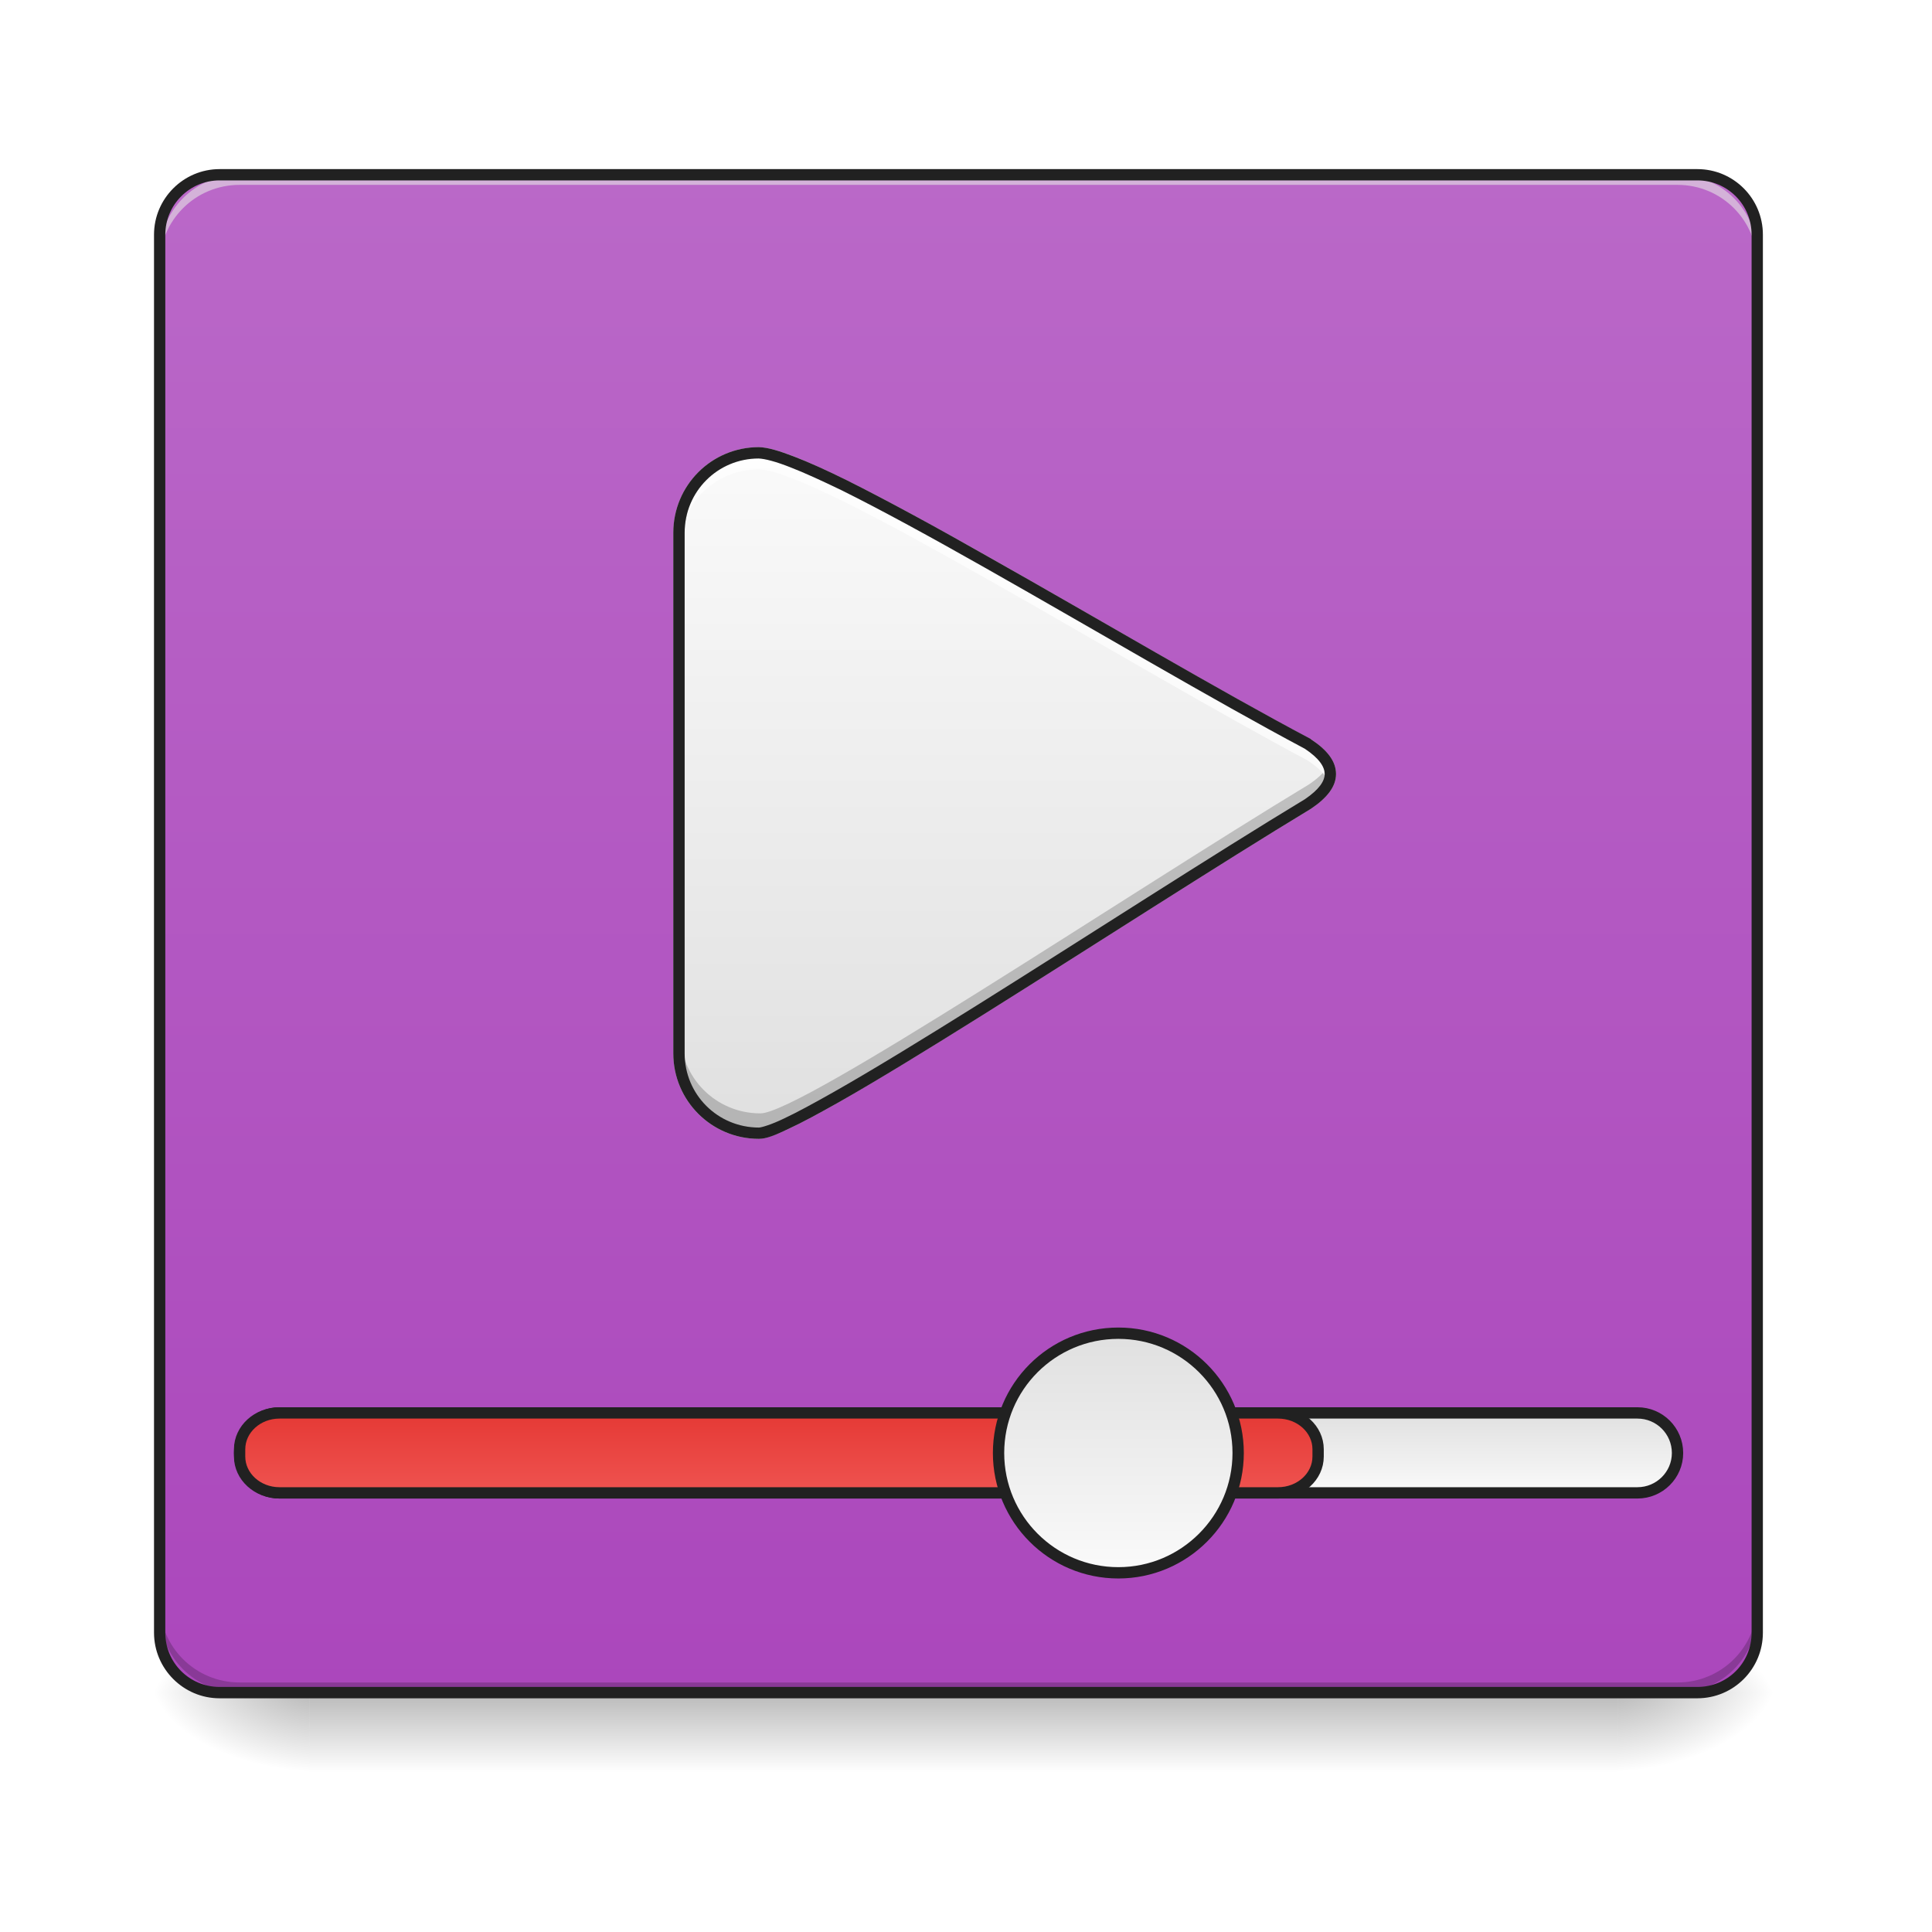
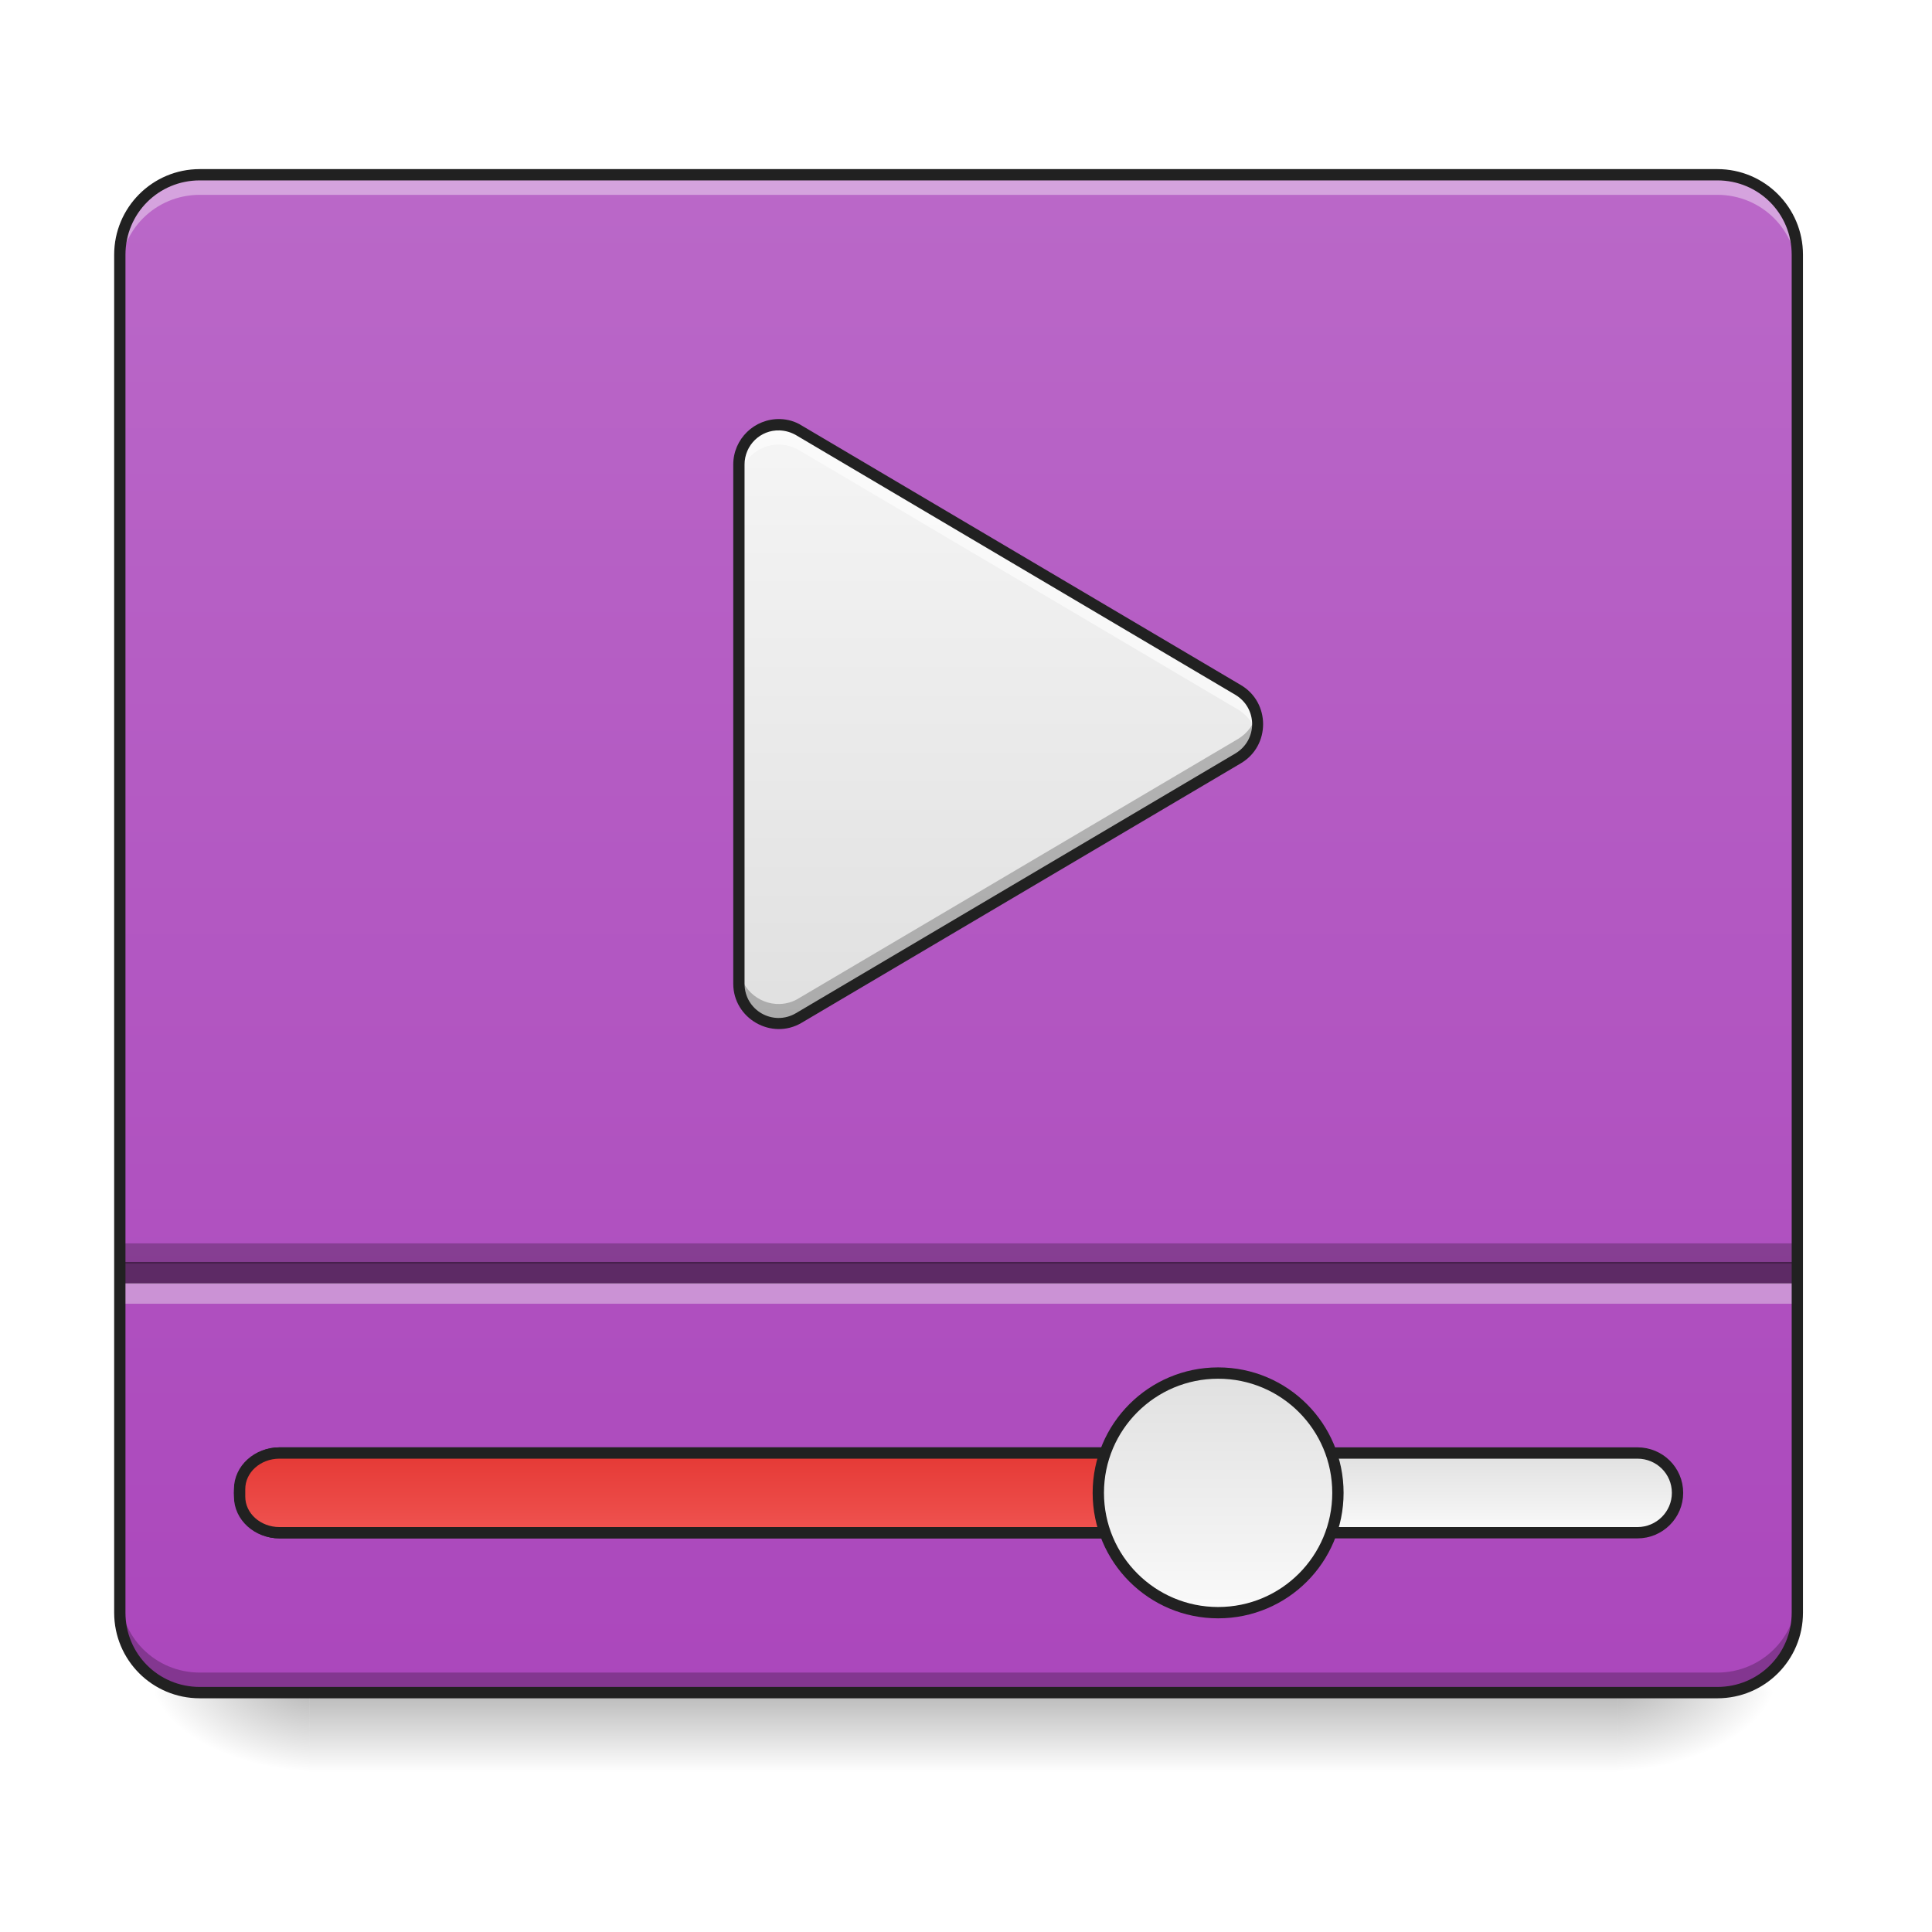
<svg xmlns="http://www.w3.org/2000/svg" width="32pt" height="32pt" viewBox="0 0 32 32" version="1.1">
  <defs>
    <linearGradient id="linear0" gradientUnits="userSpaceOnUse" x1="254" y1="233.5" x2="254" y2="254.667" gradientTransform="matrix(0.062506,0,0,0.062506,-0.00000381506,13.43878)">
      <stop offset="0" style="stop-color:rgb(0%,0%,0%);stop-opacity:0.275;" />
      <stop offset="1" style="stop-color:rgb(0%,0%,0%);stop-opacity:0;" />
    </linearGradient>
    <radialGradient id="radial0" gradientUnits="userSpaceOnUse" cx="450.909" cy="189.579" fx="450.909" fy="189.579" r="21.167" gradientTransform="matrix(0.00000017417,-0.0781325,-0.140638,-0.000000101539,53.12293,63.59533)">
      <stop offset="0" style="stop-color:rgb(0%,0%,0%);stop-opacity:0.314;" />
      <stop offset="0.222" style="stop-color:rgb(0%,0%,0%);stop-opacity:0.275;" />
      <stop offset="1" style="stop-color:rgb(0%,0%,0%);stop-opacity:0;" />
    </radialGradient>
    <radialGradient id="radial1" gradientUnits="userSpaceOnUse" cx="450.909" cy="189.579" fx="450.909" fy="189.579" r="21.167" gradientTransform="matrix(-0.00000017417,0.0781325,0.140638,0.000000101539,-21.20452,-7.527479)">
      <stop offset="0" style="stop-color:rgb(0%,0%,0%);stop-opacity:0.314;" />
      <stop offset="0.222" style="stop-color:rgb(0%,0%,0%);stop-opacity:0.275;" />
      <stop offset="1" style="stop-color:rgb(0%,0%,0%);stop-opacity:0;" />
    </radialGradient>
    <radialGradient id="radial2" gradientUnits="userSpaceOnUse" cx="450.909" cy="189.579" fx="450.909" fy="189.579" r="21.167" gradientTransform="matrix(-0.00000017417,-0.0781325,0.140638,-0.000000101539,-21.20452,63.59533)">
      <stop offset="0" style="stop-color:rgb(0%,0%,0%);stop-opacity:0.314;" />
      <stop offset="0.222" style="stop-color:rgb(0%,0%,0%);stop-opacity:0.275;" />
      <stop offset="1" style="stop-color:rgb(0%,0%,0%);stop-opacity:0;" />
    </radialGradient>
    <radialGradient id="radial3" gradientUnits="userSpaceOnUse" cx="450.909" cy="189.579" fx="450.909" fy="189.579" r="21.167" gradientTransform="matrix(0.00000017417,0.0781325,-0.140638,0.000000101539,53.12293,-7.527479)">
      <stop offset="0" style="stop-color:rgb(0%,0%,0%);stop-opacity:0.314;" />
      <stop offset="0.222" style="stop-color:rgb(0%,0%,0%);stop-opacity:0.275;" />
      <stop offset="1" style="stop-color:rgb(0%,0%,0%);stop-opacity:0;" />
    </radialGradient>
-     <linearGradient id="linear1" gradientUnits="userSpaceOnUse" x1="254" y1="-168.667" x2="254" y2="233.5" gradientTransform="matrix(0.062506,0,0,0.062506,0,13.43878)">
-       <stop offset="0" style="stop-color:rgb(72.941%,40.784%,78.431%);stop-opacity:1;" />
-       <stop offset="1" style="stop-color:rgb(67.059%,27.843%,73.725%);stop-opacity:1;" />
+     <linearGradient id="linear1" gradientUnits="userSpaceOnUse" x1="254" y1="233.5" x2="254" y2="-168.667" gradientTransform="matrix(0.062506,0,0,0.062506,0,13.43878)">
+       <stop offset="0" style="stop-color:rgb(67.059%,27.843%,73.725%);stop-opacity:1;" />
+       <stop offset="1" style="stop-color:rgb(72.941%,40.784%,78.431%);stop-opacity:1;" />
    </linearGradient>
-     <linearGradient id="linear2" gradientUnits="userSpaceOnUse" x1="370.417" y1="159.417" x2="370.417" y2="180.583">
+     <linearGradient id="linear2" gradientUnits="userSpaceOnUse" x1="370.417" y1="159.417" x2="370.417" y2="180.583" gradientTransform="matrix(1,0,0,1,0,10.58334)">
      <stop offset="0" style="stop-color:rgb(87.843%,87.843%,87.843%);stop-opacity:1;" />
      <stop offset="1" style="stop-color:rgb(98.039%,98.039%,98.039%);stop-opacity:1;" />
    </linearGradient>
-     <linearGradient id="linear3" gradientUnits="userSpaceOnUse" x1="211.667" y1="159.417" x2="211.667" y2="180.583">
+     <linearGradient id="linear3" gradientUnits="userSpaceOnUse" x1="211.667" y1="159.417" x2="211.667" y2="180.583" gradientTransform="matrix(1,0,0,1,0,10.58334)">
      <stop offset="0" style="stop-color:rgb(89.804%,22.353%,20.784%);stop-opacity:1;" />
      <stop offset="1" style="stop-color:rgb(93.725%,32.549%,31.373%);stop-opacity:1;" />
    </linearGradient>
-     <linearGradient id="linear4" gradientUnits="userSpaceOnUse" x1="285.75" y1="138.25" x2="285.75" y2="201.75">
+     <linearGradient id="linear4" gradientUnits="userSpaceOnUse" x1="285.75" y1="138.25" x2="285.75" y2="201.75" gradientTransform="matrix(1,0,0,1,26.45832,10.58334)">
      <stop offset="0" style="stop-color:rgb(87.843%,87.843%,87.843%);stop-opacity:1;" />
      <stop offset="1" style="stop-color:rgb(98.039%,98.039%,98.039%);stop-opacity:1;" />
    </linearGradient>
-     <linearGradient id="linear5" gradientUnits="userSpaceOnUse" x1="254" y1="85.333" x2="254" y2="-94.583" gradientTransform="matrix(1,0,0,1,-21.16667,0)">
+     <linearGradient id="linear5" gradientUnits="userSpaceOnUse" x1="254" y1="53.583" x2="254" y2="-105.167" gradientTransform="matrix(0.062506,0,0,0.062506,-0.333991,13.60599)">
      <stop offset="0" style="stop-color:rgb(87.843%,87.843%,87.843%);stop-opacity:1;" />
-       <stop offset="1" style="stop-color:rgb(98.039%,98.039%,98.039%);stop-opacity:1;" />
+       <stop offset="1" style="stop-color:rgb(96.078%,96.078%,96.078%);stop-opacity:1;" />
    </linearGradient>
  </defs>
  <g id="surface1">
    <path style=" stroke:none;fill-rule:nonzero;fill:url(#linear0);" d="M 5.125 28.035 L 26.793 28.035 L 26.793 29.355 L 5.125 29.355 Z M 5.125 28.035 " />
    <path style=" stroke:none;fill-rule:nonzero;fill:url(#radial0);" d="M 26.793 28.035 L 29.438 28.035 L 29.438 26.711 L 26.793 26.711 Z M 26.793 28.035 " />
    <path style=" stroke:none;fill-rule:nonzero;fill:url(#radial1);" d="M 5.125 28.035 L 2.48 28.035 L 2.48 29.355 L 5.125 29.355 Z M 5.125 28.035 " />
    <path style=" stroke:none;fill-rule:nonzero;fill:url(#radial2);" d="M 5.125 28.035 L 2.48 28.035 L 2.48 26.711 L 5.125 26.711 Z M 5.125 28.035 " />
    <path style=" stroke:none;fill-rule:nonzero;fill:url(#radial3);" d="M 26.793 28.035 L 29.438 28.035 L 29.438 29.355 L 26.793 29.355 Z M 26.793 28.035 " />
-     <path style=" stroke:none;fill-rule:nonzero;fill:url(#linear1);" d="M 3.637 2.895 L 28.113 2.895 C 28.664 2.895 29.105 3.34 29.105 3.887 L 29.105 27.043 C 29.105 27.59 28.664 28.035 28.113 28.035 L 3.637 28.035 C 3.09 28.035 2.645 27.59 2.645 27.043 L 2.645 3.887 C 2.645 3.34 3.09 2.895 3.637 2.895 Z M 3.637 2.895 " />
-     <path style=" stroke:none;fill-rule:nonzero;fill:rgb(0%,0%,0%);fill-opacity:0.196;" d="M 3.969 28.035 C 3.234 28.035 2.645 27.445 2.645 26.711 L 2.645 26.547 C 2.645 27.277 3.234 27.867 3.969 27.867 L 27.785 27.867 C 28.516 27.867 29.105 27.277 29.105 26.547 L 29.105 26.711 C 29.105 27.445 28.516 28.035 27.785 28.035 Z M 3.969 28.035 " />
-     <path style=" stroke:none;fill-rule:nonzero;fill:rgb(90.196%,90.196%,90.196%);fill-opacity:0.588;" d="M 3.969 2.895 C 3.234 2.895 2.645 3.484 2.645 4.219 L 2.645 4.383 C 2.645 3.652 3.234 3.062 3.969 3.062 L 27.785 3.062 C 28.516 3.062 29.105 3.652 29.105 4.383 L 29.105 4.219 C 29.105 3.484 28.516 2.895 27.785 2.895 Z M 3.969 2.895 " />
-     <path style="fill-rule:nonzero;fill:url(#linear2);stroke-width:3;stroke-linecap:round;stroke-linejoin:miter;stroke:rgb(12.941%,12.941%,12.941%);stroke-opacity:1;stroke-miterlimit:4;" d="M 74.055 159.402 L 433.896 159.402 C 439.771 159.402 444.52 164.151 444.52 170.026 C 444.52 175.838 439.771 180.587 433.896 180.587 L 74.055 180.587 C 68.243 180.587 63.494 175.838 63.494 170.026 C 63.494 164.151 68.243 159.402 74.055 159.402 Z M 74.055 159.402 " transform="matrix(0.062506,0,0,0.062506,0,13.43878)" />
-     <path style="fill-rule:nonzero;fill:url(#linear3);stroke-width:3;stroke-linecap:round;stroke-linejoin:miter;stroke:rgb(12.941%,12.941%,12.941%);stroke-opacity:1;stroke-miterlimit:4;" d="M 74.055 159.402 L 338.655 159.402 C 344.53 159.402 349.279 163.714 349.279 169.026 L 349.279 170.963 C 349.279 176.275 344.53 180.587 338.655 180.587 L 74.055 180.587 C 68.243 180.587 63.494 176.275 63.494 170.963 L 63.494 169.026 C 63.494 163.714 68.243 159.402 74.055 159.402 Z M 74.055 159.402 " transform="matrix(0.062506,0,0,0.062506,0,13.43878)" />
-     <path style="fill-rule:nonzero;fill:url(#linear4);stroke-width:3;stroke-linecap:round;stroke-linejoin:miter;stroke:rgb(12.941%,12.941%,12.941%);stroke-opacity:1;stroke-miterlimit:4;" d="M 296.347 138.279 C 313.845 138.279 328.094 152.465 328.094 170.026 C 328.094 187.524 313.845 201.773 296.347 201.773 C 278.786 201.773 264.6 187.524 264.6 170.026 C 264.6 152.465 278.786 138.279 296.347 138.279 Z M 296.347 138.279 " transform="matrix(0.062506,0,0,0.062506,0,13.43878)" />
-     <path style="fill-rule:nonzero;fill:url(#linear5);stroke-width:3;stroke-linecap:round;stroke-linejoin:miter;stroke:rgb(80%,80%,80%);stroke-opacity:1;stroke-miterlimit:4;" d="M 201.106 -95.011 C 189.357 -95.011 179.92 -85.575 179.92 -73.826 L 179.92 64.161 C 179.92 75.847 189.357 85.284 201.106 85.284 C 211.667 85.346 298.097 27.352 346.592 -1.958 C 354.529 -7.27 354.529 -12.582 346.592 -17.831 C 298.097 -43.579 216.979 -94.574 201.106 -95.011 Z M 201.106 -95.011 " transform="matrix(0.062506,0,0,0.062506,0,13.43878)" />
-     <path style=" stroke:none;fill-rule:nonzero;fill:rgb(0%,0%,0%);fill-opacity:0.196;" d="M 22.027 12.633 C 21.977 12.75 21.863 12.867 21.688 12.988 C 18.656 14.82 13.254 18.445 12.594 18.441 C 11.859 18.441 11.27 17.852 11.27 17.117 L 11.27 17.402 C 11.27 18.137 11.859 18.727 12.594 18.727 C 13.254 18.73 18.656 15.105 21.688 13.27 C 22.008 13.059 22.121 12.844 22.027 12.633 Z M 22.027 12.633 " />
-     <path style=" stroke:none;fill-rule:nonzero;fill:rgb(100%,100%,100%);fill-opacity:0.702;" d="M 12.57 7.5 C 11.836 7.5 11.246 8.09 11.246 8.824 L 11.246 9.098 C 11.246 8.363 11.836 7.773 12.57 7.773 C 13.562 7.801 18.633 10.988 21.664 12.598 C 21.844 12.719 21.957 12.836 22.008 12.957 C 22.098 12.746 21.98 12.535 21.664 12.324 C 18.633 10.715 13.562 7.527 12.57 7.5 Z M 12.57 7.5 " />
-     <path style=" stroke:none;fill-rule:nonzero;fill:rgb(12.941%,12.941%,12.941%);fill-opacity:1;" d="M 3.637 2.801 C 3.039 2.801 2.551 3.289 2.551 3.887 L 2.551 27.043 C 2.551 27.641 3.039 28.129 3.637 28.129 L 28.113 28.129 C 28.715 28.129 29.199 27.641 29.199 27.043 L 29.199 3.887 C 29.199 3.289 28.715 2.801 28.113 2.801 Z M 3.637 2.988 L 28.113 2.988 C 28.613 2.988 29.012 3.391 29.012 3.887 L 29.012 27.043 C 29.012 27.543 28.613 27.941 28.113 27.941 L 3.637 27.941 C 3.141 27.941 2.738 27.543 2.738 27.043 L 2.738 3.887 C 2.738 3.391 3.141 2.988 3.637 2.988 Z M 3.637 2.988 " />
-     <path style=" stroke:none;fill-rule:nonzero;fill:rgb(12.941%,12.941%,12.941%);fill-opacity:1;" d="M 12.57 7.406 C 11.785 7.406 11.152 8.039 11.152 8.824 L 11.152 17.449 C 11.152 18.23 11.785 18.863 12.57 18.863 C 12.695 18.863 12.844 18.801 13.066 18.695 C 13.285 18.594 13.566 18.441 13.891 18.258 C 14.539 17.891 15.371 17.379 16.277 16.812 C 18.09 15.676 20.199 14.312 21.715 13.395 C 21.977 13.219 22.129 13.031 22.129 12.82 C 22.129 12.605 21.977 12.418 21.715 12.246 L 21.707 12.238 C 20.195 11.438 18.172 10.238 16.398 9.238 C 15.512 8.734 14.688 8.285 14.023 7.953 C 13.691 7.789 13.398 7.656 13.152 7.562 C 12.91 7.469 12.719 7.41 12.57 7.406 Z M 12.566 7.594 C 12.668 7.598 12.852 7.645 13.086 7.738 C 13.32 7.828 13.609 7.961 13.941 8.121 C 14.602 8.449 15.422 8.898 16.305 9.398 C 18.074 10.398 20.094 11.594 21.613 12.402 C 21.848 12.559 21.941 12.699 21.941 12.82 C 21.941 12.938 21.848 13.078 21.613 13.238 C 20.094 14.156 17.988 15.52 16.18 16.652 C 15.273 17.219 14.441 17.73 13.797 18.094 C 13.473 18.277 13.199 18.426 12.984 18.527 C 12.773 18.629 12.609 18.676 12.57 18.676 C 11.887 18.676 11.34 18.129 11.34 17.449 L 11.34 8.824 C 11.34 8.141 11.887 7.594 12.566 7.594 Z M 12.566 7.594 " />
+     <path style=" stroke:none;fill-rule:nonzero;fill:url(#linear1);" d="M 3.309 2.895 L 28.445 2.895 C 29.176 2.895 29.77 3.488 29.77 4.219 L 29.77 26.711 C 29.77 27.441 29.176 28.035 28.445 28.035 L 3.309 28.035 C 2.578 28.035 1.984 27.441 1.984 26.711 L 1.984 4.219 C 1.984 3.488 2.578 2.895 3.309 2.895 Z M 3.309 2.895 " />
+     <path style="fill-rule:nonzero;fill:url(#linear2);stroke-width:3;stroke-linecap:round;stroke-linejoin:miter;stroke:rgb(12.941%,12.941%,12.941%);stroke-opacity:1;stroke-miterlimit:4;" d="M 74.055 170.026 L 433.896 170.026 C 439.771 170.026 444.52 174.713 444.52 180.587 C 444.52 186.399 439.771 191.149 433.896 191.149 L 74.055 191.149 C 68.243 191.149 63.494 186.399 63.494 180.587 C 63.494 174.713 68.243 170.026 74.055 170.026 Z M 74.055 170.026 " transform="matrix(0.062506,0,0,0.062506,0,13.43878)" />
+     <path style="fill-rule:nonzero;fill:url(#linear3);stroke-width:3;stroke-linecap:round;stroke-linejoin:miter;stroke:rgb(12.941%,12.941%,12.941%);stroke-opacity:1;stroke-miterlimit:4;" d="M 74.055 170.026 L 338.655 170.026 C 344.53 170.026 349.279 174.275 349.279 179.587 L 349.279 181.587 C 349.279 186.899 344.53 191.149 338.655 191.149 L 74.055 191.149 C 68.243 191.149 63.494 186.899 63.494 181.587 L 63.494 179.587 C 63.494 174.275 68.243 170.026 74.055 170.026 Z M 74.055 170.026 " transform="matrix(0.062506,0,0,0.062506,0,13.43878)" />
+     <path style="fill-rule:nonzero;fill:url(#linear4);stroke-width:3;stroke-linecap:round;stroke-linejoin:miter;stroke:rgb(12.941%,12.941%,12.941%);stroke-opacity:1;stroke-miterlimit:4;" d="M 322.782 148.84 C 340.342 148.84 354.529 163.026 354.529 180.587 C 354.529 198.148 340.342 212.334 322.782 212.334 C 305.283 212.334 291.035 198.148 291.035 180.587 C 291.035 163.026 305.283 148.84 322.782 148.84 Z M 322.782 148.84 " transform="matrix(0.062506,0,0,0.062506,0,13.43878)" />
+     <path style=" stroke:none;fill-rule:nonzero;fill:rgb(100%,100%,100%);fill-opacity:0.392;" d="M 3.309 2.895 C 2.574 2.895 1.984 3.484 1.984 4.219 L 1.984 4.551 C 1.984 3.816 2.574 3.227 3.309 3.227 L 28.445 3.227 C 29.18 3.227 29.77 3.816 29.77 4.551 L 29.77 4.219 C 29.77 3.484 29.18 2.895 28.445 2.895 Z M 3.309 2.895 " />
+     <path style=" stroke:none;fill-rule:nonzero;fill:rgb(0%,0%,0%);fill-opacity:0.235;" d="M 3.309 28.035 C 2.574 28.035 1.984 27.445 1.984 26.711 L 1.984 26.379 C 1.984 27.113 2.574 27.703 3.309 27.703 L 28.445 27.703 C 29.18 27.703 29.77 27.113 29.77 26.379 L 29.77 26.711 C 29.77 27.445 29.18 28.035 28.445 28.035 Z M 3.309 28.035 " />
+     <path style=" stroke:none;fill-rule:nonzero;fill:url(#linear5);" d="M 12.918 7.035 C 12.547 7.023 12.238 7.32 12.238 7.695 L 12.238 16.293 C 12.238 16.805 12.793 17.121 13.23 16.859 L 20.508 12.562 C 20.938 12.305 20.938 11.684 20.508 11.426 L 13.23 7.129 C 13.137 7.07 13.027 7.039 12.918 7.035 Z M 12.918 7.035 " />
+     <path style=" stroke:none;fill-rule:nonzero;fill:rgb(100%,100%,100%);fill-opacity:0.588;" d="M 12.883 7.035 C 12.527 7.043 12.238 7.332 12.238 7.695 L 12.238 8.02 C 12.238 7.648 12.547 7.352 12.918 7.363 C 13.027 7.367 13.137 7.398 13.23 7.453 L 20.508 11.754 C 20.668 11.852 20.77 11.996 20.812 12.156 C 20.879 11.891 20.777 11.586 20.508 11.426 L 13.23 7.129 C 13.137 7.07 13.027 7.039 12.918 7.035 C 12.906 7.035 12.895 7.035 12.883 7.035 Z M 12.883 7.035 " />
+     <path style=" stroke:none;fill-rule:nonzero;fill:rgb(0%,0%,0%);fill-opacity:0.235;" d="M 12.883 16.957 C 12.527 16.949 12.238 16.656 12.238 16.297 L 12.238 15.969 C 12.238 16.344 12.547 16.641 12.918 16.629 C 13.027 16.625 13.137 16.594 13.23 16.535 L 20.508 12.238 C 20.668 12.141 20.77 11.992 20.812 11.832 C 20.879 12.102 20.777 12.406 20.508 12.562 L 13.23 16.863 C 13.137 16.918 13.027 16.953 12.918 16.953 C 12.906 16.957 12.895 16.957 12.883 16.957 Z M 12.883 16.957 " />
+     <path style=" stroke:none;fill-rule:nonzero;fill:rgb(12.941%,12.941%,12.941%);fill-opacity:1;" d="M 12.922 6.941 C 12.496 6.93 12.145 7.27 12.145 7.695 L 12.145 16.293 C 12.145 16.871 12.781 17.234 13.277 16.941 L 20.555 12.641 C 21.043 12.352 21.043 11.637 20.555 11.348 L 13.277 7.047 C 13.172 6.98 13.047 6.945 12.922 6.941 Z M 12.914 7.129 C 13.012 7.133 13.102 7.16 13.184 7.207 L 20.461 11.508 C 20.832 11.73 20.832 12.258 20.461 12.48 L 13.184 16.781 C 12.805 17.004 12.332 16.734 12.332 16.293 L 12.332 7.695 C 12.332 7.375 12.594 7.117 12.914 7.129 Z M 12.914 7.129 " />
+     <path style=" stroke:none;fill-rule:nonzero;fill:rgb(0%,0%,0%);fill-opacity:0.471;" d="M 1.984 20.902 L 29.77 20.902 L 29.77 21.262 L 1.984 21.262 Z M 1.984 20.902 " />
+     <path style=" stroke:none;fill-rule:nonzero;fill:rgb(0%,0%,0%);fill-opacity:0.235;" d="M 1.984 20.594 L 29.77 20.594 L 29.77 20.93 L 1.984 20.93 Z M 1.984 20.594 " />
+     <path style=" stroke:none;fill-rule:nonzero;fill:rgb(97.255%,97.255%,97.255%);fill-opacity:0.392;" d="M 1.984 21.254 L 29.77 21.254 L 29.77 21.594 L 1.984 21.594 Z M 1.984 21.254 " />
+     <path style=" stroke:none;fill-rule:nonzero;fill:rgb(12.941%,12.941%,12.941%);fill-opacity:1;" d="M 3.309 2.801 C 2.523 2.801 1.891 3.438 1.891 4.219 L 1.891 26.711 C 1.891 27.496 2.523 28.129 3.309 28.129 L 28.445 28.129 C 29.23 28.129 29.863 27.496 29.863 26.711 L 29.863 4.219 C 29.863 3.438 29.23 2.801 28.445 2.801 Z M 3.309 2.988 L 28.445 2.988 C 29.129 2.988 29.676 3.535 29.676 4.219 L 29.676 26.711 C 29.676 27.395 29.129 27.941 28.445 27.941 L 3.309 27.941 C 2.625 27.941 2.078 27.395 2.078 26.711 L 2.078 4.219 C 2.078 3.535 2.625 2.988 3.309 2.988 Z M 3.309 2.988 " />
  </g>
</svg>
